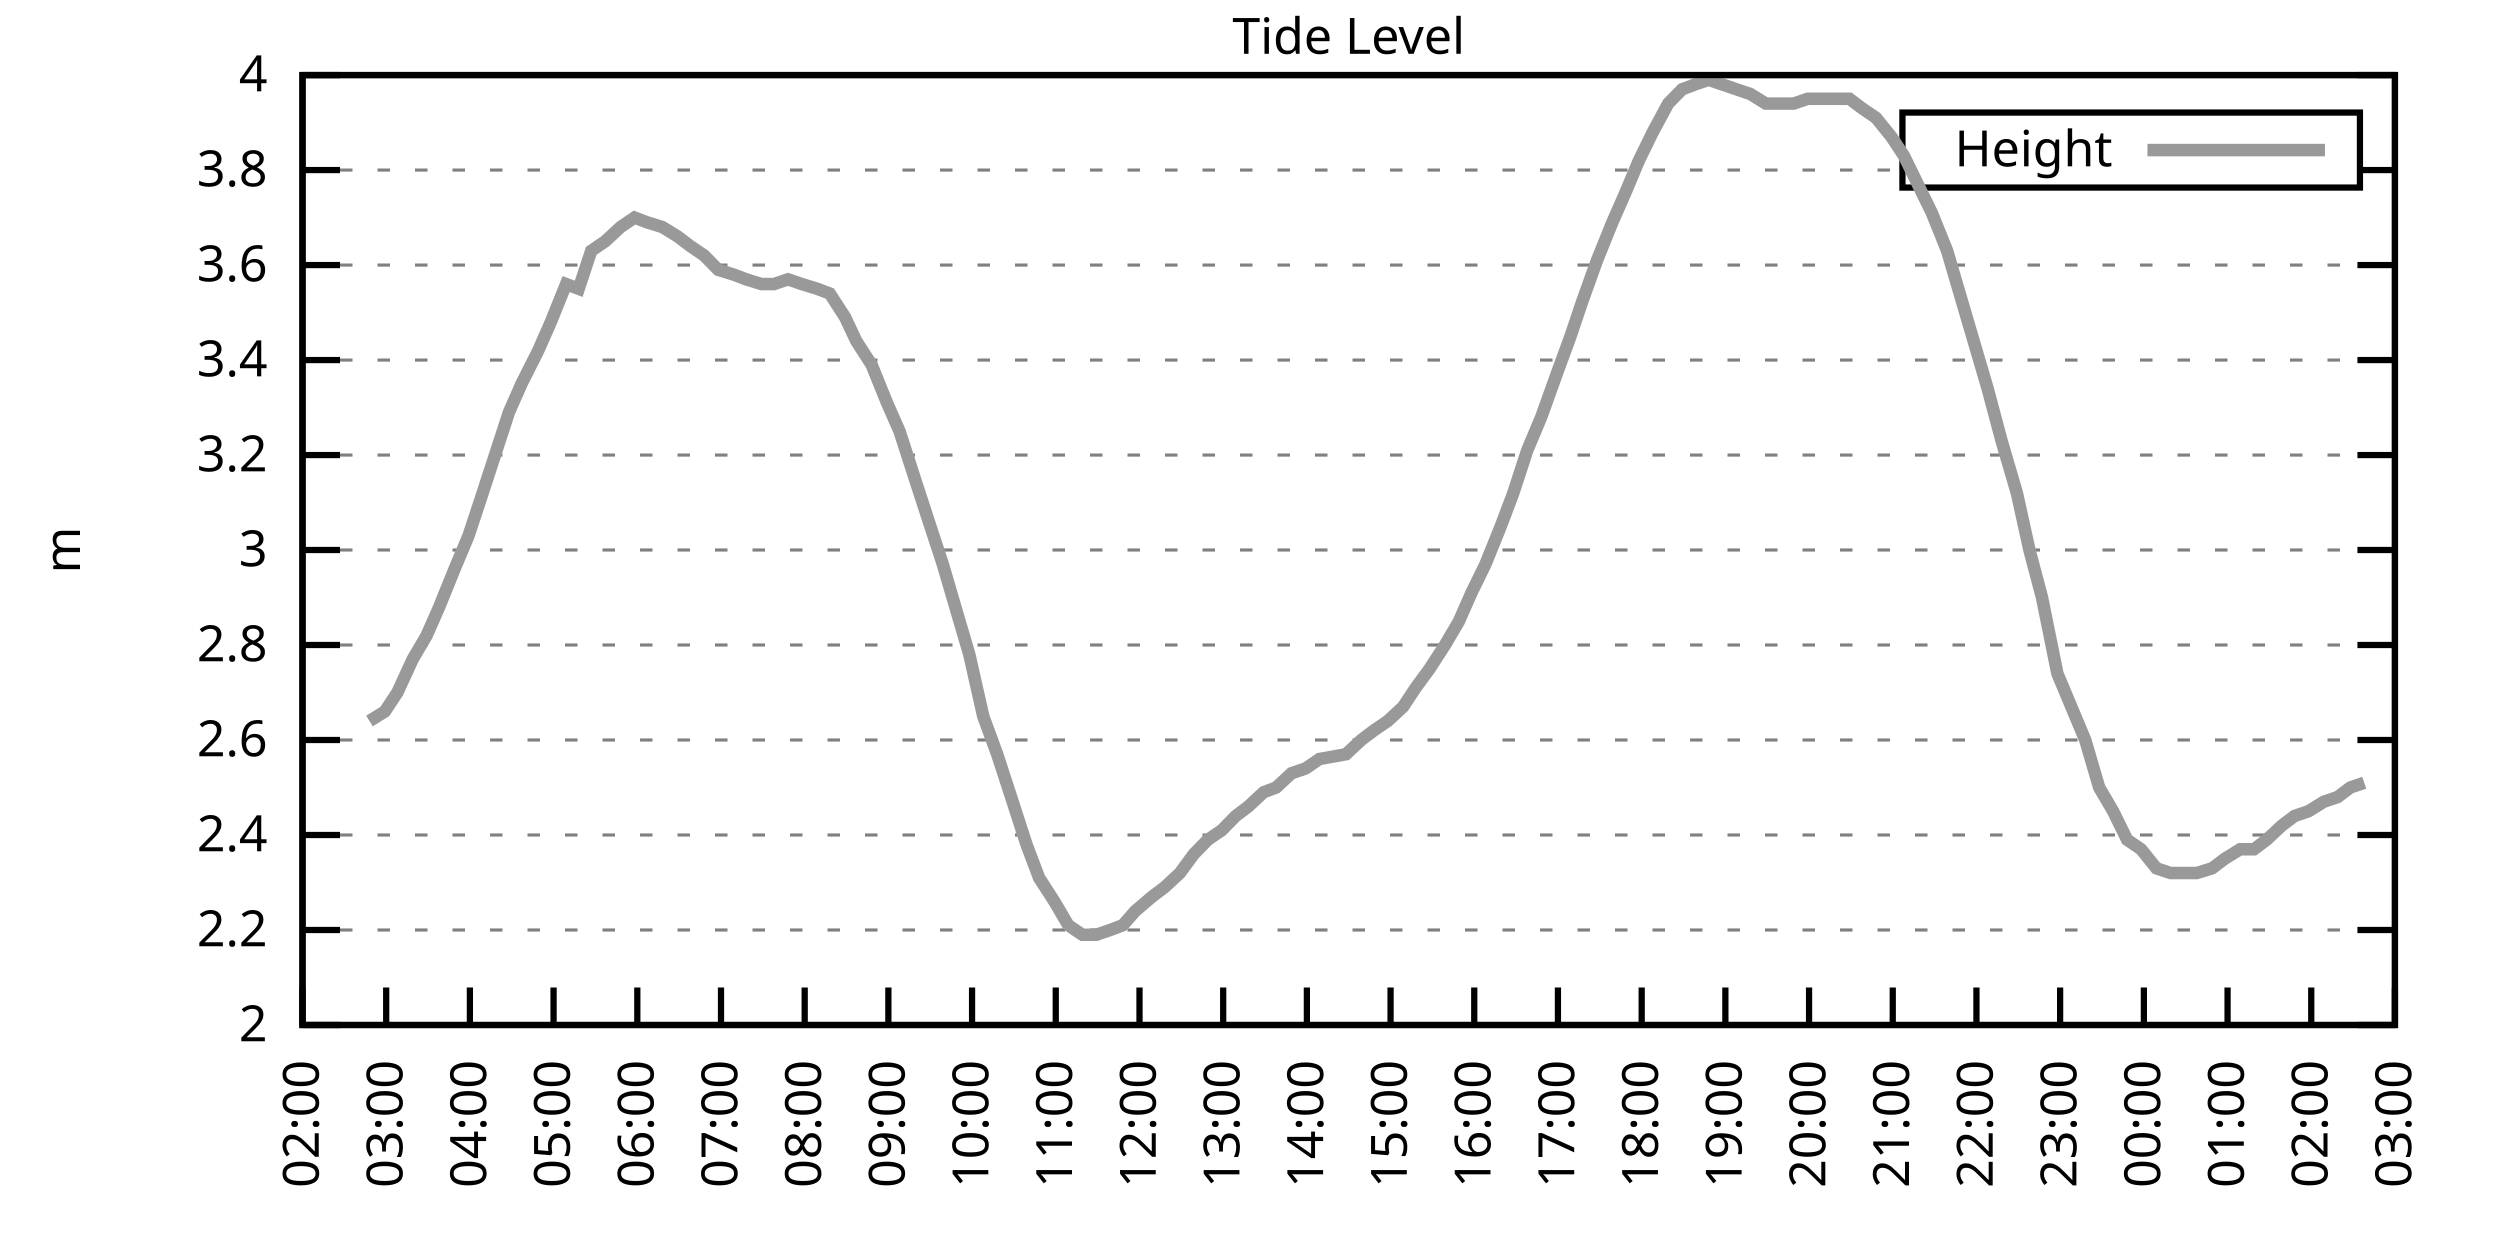
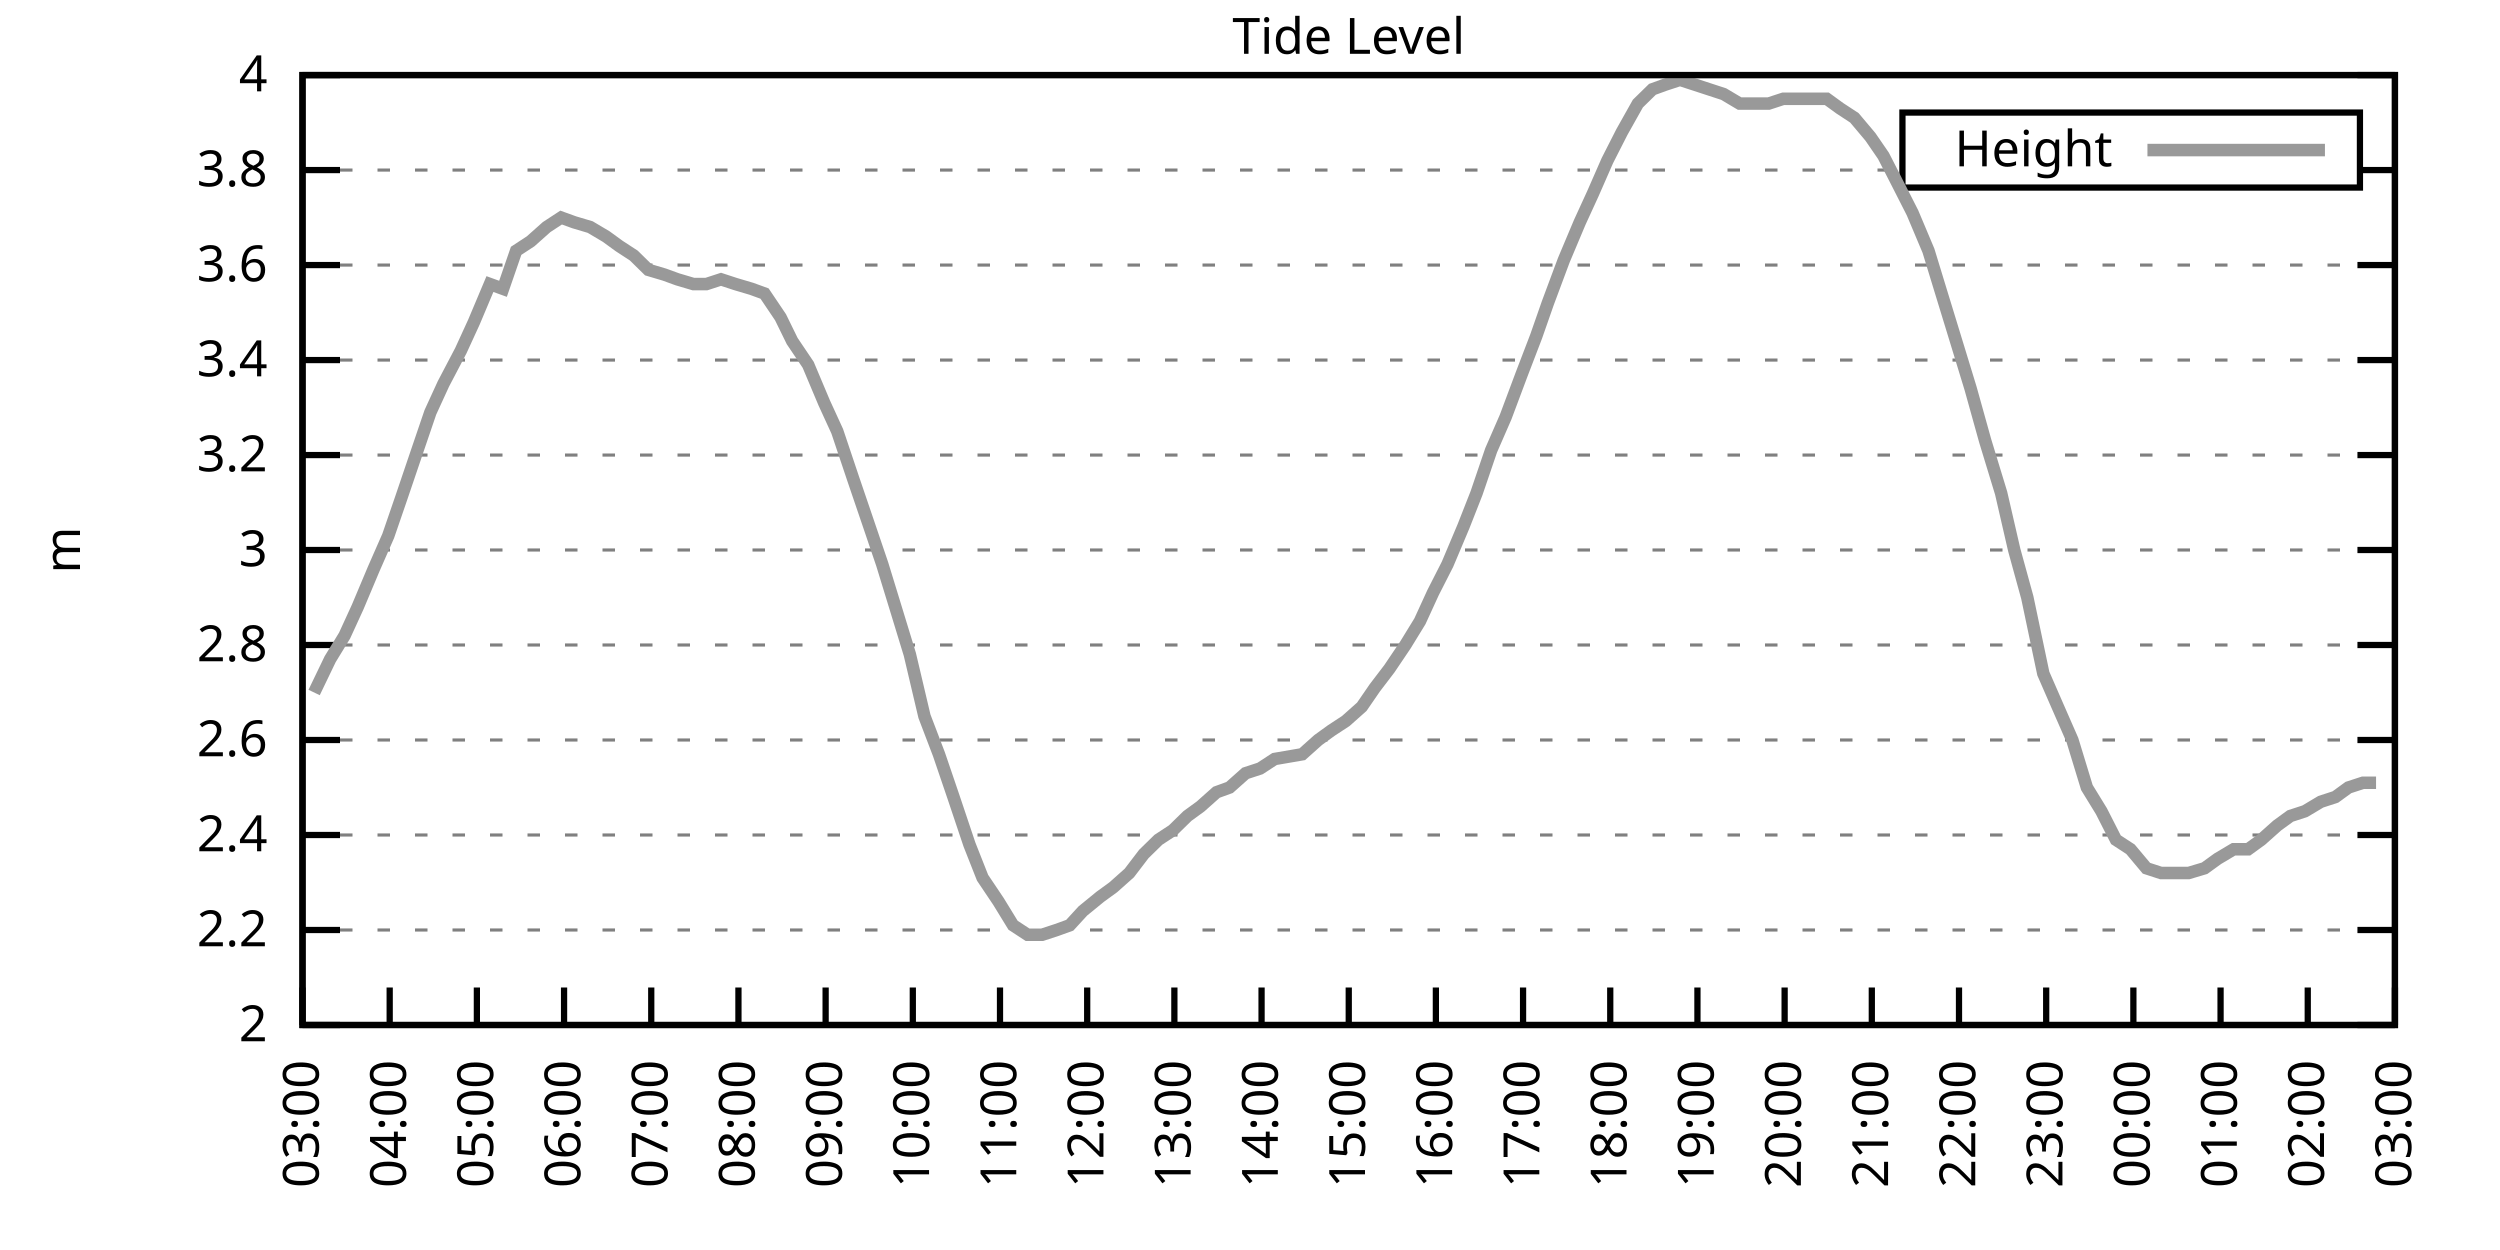
<svg xmlns="http://www.w3.org/2000/svg" xmlns:xlink="http://www.w3.org/1999/xlink" width="400" height="200" viewBox="0 0 400 200">
  <g id="gnuplot_canvas">
    <rect x="0" y="0" width="400" height="200" fill="none" />
    <defs>
      <circle id="gpDot" r="0.5" stroke-width="0.5" stroke="currentColor" />
      <path id="gpPt0" stroke-width="0.333" stroke="currentColor" d="M-1,0 h2 M0,-1 v2" />
      <path id="gpPt1" stroke-width="0.333" stroke="currentColor" d="M-1,-1 L1,1 M1,-1 L-1,1" />
      <path id="gpPt2" stroke-width="0.333" stroke="currentColor" d="M-1,0 L1,0 M0,-1 L0,1 M-1,-1 L1,1 M-1,1 L1,-1" />
      <rect id="gpPt3" stroke-width="0.333" stroke="currentColor" x="-1" y="-1" width="2" height="2" />
      <rect id="gpPt4" stroke-width="0.333" stroke="currentColor" fill="currentColor" x="-1" y="-1" width="2" height="2" />
      <circle id="gpPt5" stroke-width="0.333" stroke="currentColor" cx="0" cy="0" r="1" />
      <use xlink:href="#gpPt5" id="gpPt6" fill="currentColor" stroke="none" />
      <path id="gpPt7" stroke-width="0.333" stroke="currentColor" d="M0,-1.33 L-1.33,0.67 L1.33,0.67 z" />
      <use xlink:href="#gpPt7" id="gpPt8" fill="currentColor" stroke="none" />
      <use xlink:href="#gpPt7" id="gpPt9" stroke="currentColor" transform="rotate(180)" />
      <use xlink:href="#gpPt9" id="gpPt10" fill="currentColor" stroke="none" />
      <use xlink:href="#gpPt3" id="gpPt11" stroke="currentColor" transform="rotate(45)" />
      <use xlink:href="#gpPt11" id="gpPt12" fill="currentColor" stroke="none" />
      <path id="gpPt13" stroke-width="0.333" stroke="currentColor" d="M0,1.330 L1.265,0.411 L0.782,-1.067 L-0.782,-1.076 L-1.265,0.411 z" />
      <use xlink:href="#gpPt13" id="gpPt14" fill="currentColor" stroke="none" />
      <filter id="textbox" filterUnits="objectBoundingBox" x="0" y="0" height="1" width="1">
        <feFlood flood-color="white" flood-opacity="1" result="bgnd" />
        <feComposite in="SourceGraphic" in2="bgnd" operator="atop" />
      </filter>
      <filter id="greybox" filterUnits="objectBoundingBox" x="0" y="0" height="1" width="1">
        <feFlood flood-color="lightgrey" flood-opacity="1" result="grey" />
        <feComposite in="SourceGraphic" in2="grey" operator="atop" />
      </filter>
    </defs>
    <g fill="none" color="white" stroke="currentColor" stroke-width="1.00" stroke-linecap="butt" stroke-linejoin="miter">
</g>
    <g fill="none" color="black" stroke="currentColor" stroke-width="1.00" stroke-linecap="butt" stroke-linejoin="miter">
      <g stroke="none" shape-rendering="crispEdges">
        <polygon fill="rgb(255, 255, 255)" points="48.40,164.00 383.18,164.00 383.18,12.02 48.40,12.02 " />
      </g>
    </g>
    <g fill="none" color="black" stroke="currentColor" stroke-width="1.00" stroke-linecap="butt" stroke-linejoin="miter">
</g>
    <g fill="none" color="black" stroke="black" stroke-width="0.50" stroke-linecap="butt" stroke-linejoin="miter">
</g>
    <g fill="none" color="gray" stroke="currentColor" stroke-width="0.50" stroke-linecap="butt" stroke-linejoin="miter">
      <path stroke="gray" stroke-dasharray="2,4" class="gridline" d="M48.40,164.00 L383.19,164.00  " />
    </g>
    <g fill="none" color="gray" stroke="gray" stroke-width="1.00" stroke-linecap="butt" stroke-linejoin="miter">
</g>
    <g fill="none" color="black" stroke="currentColor" stroke-width="1.00" stroke-linecap="butt" stroke-linejoin="miter">
      <path stroke="black" d="M48.40,164.00 L54.40,164.00 M383.19,164.00 L377.19,164.00  " />
      <g transform="translate(42.80,166.60)" stroke="none" fill="black" font-family="Sans" font-size="8.00" text-anchor="end">
        <text>
          <tspan font-family="Sans"> 2</tspan>
        </text>
      </g>
    </g>
    <g fill="none" color="black" stroke="currentColor" stroke-width="1.00" stroke-linecap="butt" stroke-linejoin="miter">
</g>
    <g fill="none" color="black" stroke="black" stroke-width="0.50" stroke-linecap="butt" stroke-linejoin="miter">
</g>
    <g fill="none" color="gray" stroke="currentColor" stroke-width="0.50" stroke-linecap="butt" stroke-linejoin="miter">
      <path stroke="gray" stroke-dasharray="2,4" class="gridline" d="M48.40,148.80 L383.19,148.80  " />
    </g>
    <g fill="none" color="gray" stroke="gray" stroke-width="1.00" stroke-linecap="butt" stroke-linejoin="miter">
</g>
    <g fill="none" color="black" stroke="currentColor" stroke-width="1.00" stroke-linecap="butt" stroke-linejoin="miter">
      <path stroke="black" d="M48.40,148.80 L54.40,148.80 M383.19,148.80 L377.19,148.80  " />
      <g transform="translate(42.80,151.40)" stroke="none" fill="black" font-family="Sans" font-size="8.00" text-anchor="end">
        <text>
          <tspan font-family="Sans"> 2.2</tspan>
        </text>
      </g>
    </g>
    <g fill="none" color="black" stroke="currentColor" stroke-width="1.00" stroke-linecap="butt" stroke-linejoin="miter">
</g>
    <g fill="none" color="black" stroke="black" stroke-width="0.50" stroke-linecap="butt" stroke-linejoin="miter">
</g>
    <g fill="none" color="gray" stroke="currentColor" stroke-width="0.50" stroke-linecap="butt" stroke-linejoin="miter">
      <path stroke="gray" stroke-dasharray="2,4" class="gridline" d="M48.40,133.60 L383.19,133.60  " />
    </g>
    <g fill="none" color="gray" stroke="gray" stroke-width="1.00" stroke-linecap="butt" stroke-linejoin="miter">
</g>
    <g fill="none" color="black" stroke="currentColor" stroke-width="1.00" stroke-linecap="butt" stroke-linejoin="miter">
      <path stroke="black" d="M48.40,133.60 L54.40,133.60 M383.19,133.60 L377.19,133.60  " />
      <g transform="translate(42.80,136.20)" stroke="none" fill="black" font-family="Sans" font-size="8.00" text-anchor="end">
        <text>
          <tspan font-family="Sans"> 2.4</tspan>
        </text>
      </g>
    </g>
    <g fill="none" color="black" stroke="currentColor" stroke-width="1.00" stroke-linecap="butt" stroke-linejoin="miter">
</g>
    <g fill="none" color="black" stroke="black" stroke-width="0.50" stroke-linecap="butt" stroke-linejoin="miter">
</g>
    <g fill="none" color="gray" stroke="currentColor" stroke-width="0.50" stroke-linecap="butt" stroke-linejoin="miter">
      <path stroke="gray" stroke-dasharray="2,4" class="gridline" d="M48.40,118.40 L383.19,118.40  " />
    </g>
    <g fill="none" color="gray" stroke="gray" stroke-width="1.00" stroke-linecap="butt" stroke-linejoin="miter">
</g>
    <g fill="none" color="black" stroke="currentColor" stroke-width="1.00" stroke-linecap="butt" stroke-linejoin="miter">
      <path stroke="black" d="M48.40,118.40 L54.40,118.40 M383.19,118.40 L377.19,118.40  " />
      <g transform="translate(42.80,121.00)" stroke="none" fill="black" font-family="Sans" font-size="8.00" text-anchor="end">
        <text>
          <tspan font-family="Sans"> 2.6</tspan>
        </text>
      </g>
    </g>
    <g fill="none" color="black" stroke="currentColor" stroke-width="1.00" stroke-linecap="butt" stroke-linejoin="miter">
</g>
    <g fill="none" color="black" stroke="black" stroke-width="0.50" stroke-linecap="butt" stroke-linejoin="miter">
</g>
    <g fill="none" color="gray" stroke="currentColor" stroke-width="0.50" stroke-linecap="butt" stroke-linejoin="miter">
      <path stroke="gray" stroke-dasharray="2,4" class="gridline" d="M48.40,103.20 L383.19,103.20  " />
    </g>
    <g fill="none" color="gray" stroke="gray" stroke-width="1.00" stroke-linecap="butt" stroke-linejoin="miter">
</g>
    <g fill="none" color="black" stroke="currentColor" stroke-width="1.00" stroke-linecap="butt" stroke-linejoin="miter">
      <path stroke="black" d="M48.40,103.20 L54.40,103.20 M383.19,103.20 L377.19,103.20  " />
      <g transform="translate(42.80,105.80)" stroke="none" fill="black" font-family="Sans" font-size="8.00" text-anchor="end">
        <text>
          <tspan font-family="Sans"> 2.8</tspan>
        </text>
      </g>
    </g>
    <g fill="none" color="black" stroke="currentColor" stroke-width="1.00" stroke-linecap="butt" stroke-linejoin="miter">
</g>
    <g fill="none" color="black" stroke="black" stroke-width="0.50" stroke-linecap="butt" stroke-linejoin="miter">
</g>
    <g fill="none" color="gray" stroke="currentColor" stroke-width="0.50" stroke-linecap="butt" stroke-linejoin="miter">
      <path stroke="gray" stroke-dasharray="2,4" class="gridline" d="M48.40,88.00 L383.19,88.00  " />
    </g>
    <g fill="none" color="gray" stroke="gray" stroke-width="1.00" stroke-linecap="butt" stroke-linejoin="miter">
</g>
    <g fill="none" color="black" stroke="currentColor" stroke-width="1.00" stroke-linecap="butt" stroke-linejoin="miter">
      <path stroke="black" d="M48.40,88.00 L54.40,88.00 M383.19,88.00 L377.19,88.00  " />
      <g transform="translate(42.80,90.60)" stroke="none" fill="black" font-family="Sans" font-size="8.00" text-anchor="end">
        <text>
          <tspan font-family="Sans"> 3</tspan>
        </text>
      </g>
    </g>
    <g fill="none" color="black" stroke="currentColor" stroke-width="1.00" stroke-linecap="butt" stroke-linejoin="miter">
</g>
    <g fill="none" color="black" stroke="black" stroke-width="0.50" stroke-linecap="butt" stroke-linejoin="miter">
</g>
    <g fill="none" color="gray" stroke="currentColor" stroke-width="0.50" stroke-linecap="butt" stroke-linejoin="miter">
      <path stroke="gray" stroke-dasharray="2,4" class="gridline" d="M48.40,72.81 L383.19,72.81  " />
    </g>
    <g fill="none" color="gray" stroke="gray" stroke-width="1.00" stroke-linecap="butt" stroke-linejoin="miter">
</g>
    <g fill="none" color="black" stroke="currentColor" stroke-width="1.00" stroke-linecap="butt" stroke-linejoin="miter">
      <path stroke="black" d="M48.40,72.81 L54.40,72.81 M383.19,72.81 L377.19,72.81  " />
      <g transform="translate(42.80,75.41)" stroke="none" fill="black" font-family="Sans" font-size="8.00" text-anchor="end">
        <text>
          <tspan font-family="Sans"> 3.2</tspan>
        </text>
      </g>
    </g>
    <g fill="none" color="black" stroke="currentColor" stroke-width="1.00" stroke-linecap="butt" stroke-linejoin="miter">
</g>
    <g fill="none" color="black" stroke="black" stroke-width="0.50" stroke-linecap="butt" stroke-linejoin="miter">
</g>
    <g fill="none" color="gray" stroke="currentColor" stroke-width="0.50" stroke-linecap="butt" stroke-linejoin="miter">
      <path stroke="gray" stroke-dasharray="2,4" class="gridline" d="M48.40,57.61 L383.19,57.61  " />
    </g>
    <g fill="none" color="gray" stroke="gray" stroke-width="1.00" stroke-linecap="butt" stroke-linejoin="miter">
</g>
    <g fill="none" color="black" stroke="currentColor" stroke-width="1.00" stroke-linecap="butt" stroke-linejoin="miter">
      <path stroke="black" d="M48.40,57.61 L54.40,57.61 M383.19,57.61 L377.19,57.61  " />
      <g transform="translate(42.80,60.21)" stroke="none" fill="black" font-family="Sans" font-size="8.00" text-anchor="end">
        <text>
          <tspan font-family="Sans"> 3.4</tspan>
        </text>
      </g>
    </g>
    <g fill="none" color="black" stroke="currentColor" stroke-width="1.00" stroke-linecap="butt" stroke-linejoin="miter">
</g>
    <g fill="none" color="black" stroke="black" stroke-width="0.50" stroke-linecap="butt" stroke-linejoin="miter">
</g>
    <g fill="none" color="gray" stroke="currentColor" stroke-width="0.50" stroke-linecap="butt" stroke-linejoin="miter">
      <path stroke="gray" stroke-dasharray="2,4" class="gridline" d="M48.40,42.41 L383.19,42.41  " />
    </g>
    <g fill="none" color="gray" stroke="gray" stroke-width="1.00" stroke-linecap="butt" stroke-linejoin="miter">
</g>
    <g fill="none" color="black" stroke="currentColor" stroke-width="1.00" stroke-linecap="butt" stroke-linejoin="miter">
      <path stroke="black" d="M48.40,42.41 L54.40,42.41 M383.19,42.41 L377.19,42.41  " />
      <g transform="translate(42.80,45.01)" stroke="none" fill="black" font-family="Sans" font-size="8.00" text-anchor="end">
        <text>
          <tspan font-family="Sans"> 3.6</tspan>
        </text>
      </g>
    </g>
    <g fill="none" color="black" stroke="currentColor" stroke-width="1.00" stroke-linecap="butt" stroke-linejoin="miter">
</g>
    <g fill="none" color="black" stroke="black" stroke-width="0.50" stroke-linecap="butt" stroke-linejoin="miter">
</g>
    <g fill="none" color="gray" stroke="currentColor" stroke-width="0.50" stroke-linecap="butt" stroke-linejoin="miter">
      <path stroke="gray" stroke-dasharray="2,4" class="gridline" d="M48.40,27.21 L304.39,27.21 M377.59,27.21 L383.19,27.21  " />
    </g>
    <g fill="none" color="gray" stroke="gray" stroke-width="1.00" stroke-linecap="butt" stroke-linejoin="miter">
</g>
    <g fill="none" color="black" stroke="currentColor" stroke-width="1.00" stroke-linecap="butt" stroke-linejoin="miter">
      <path stroke="black" d="M48.40,27.21 L54.40,27.21 M383.19,27.21 L377.19,27.21  " />
      <g transform="translate(42.80,29.81)" stroke="none" fill="black" font-family="Sans" font-size="8.00" text-anchor="end">
        <text>
          <tspan font-family="Sans"> 3.8</tspan>
        </text>
      </g>
    </g>
    <g fill="none" color="black" stroke="currentColor" stroke-width="1.00" stroke-linecap="butt" stroke-linejoin="miter">
</g>
    <g fill="none" color="black" stroke="black" stroke-width="0.50" stroke-linecap="butt" stroke-linejoin="miter">
</g>
    <g fill="none" color="gray" stroke="currentColor" stroke-width="0.50" stroke-linecap="butt" stroke-linejoin="miter">
      <path stroke="gray" stroke-dasharray="2,4" class="gridline" d="M48.40,12.01 L383.19,12.01  " />
    </g>
    <g fill="none" color="gray" stroke="gray" stroke-width="1.00" stroke-linecap="butt" stroke-linejoin="miter">
</g>
    <g fill="none" color="black" stroke="currentColor" stroke-width="1.00" stroke-linecap="butt" stroke-linejoin="miter">
      <path stroke="black" d="M48.40,12.01 L54.40,12.01 M383.19,12.01 L377.19,12.01  " />
      <g transform="translate(42.80,14.61)" stroke="none" fill="black" font-family="Sans" font-size="8.00" text-anchor="end">
        <text>
          <tspan font-family="Sans"> 4</tspan>
        </text>
      </g>
    </g>
    <g fill="none" color="black" stroke="currentColor" stroke-width="1.00" stroke-linecap="butt" stroke-linejoin="miter">
      <path stroke="black" d="M48.40,164.00 L48.40,158.00  " />
      <g transform="translate(51.00,169.60) rotate(270.00)" stroke="none" fill="black" font-family="Sans" font-size="8.00" text-anchor="end">
        <text>
-           <tspan font-family="Sans">02:00</tspan>
-         </text>
-       </g>
-     </g>
-     <g fill="none" color="black" stroke="currentColor" stroke-width="1.00" stroke-linecap="butt" stroke-linejoin="miter">
-       <path stroke="black" d="M61.79,164.00 L61.79,158.00  " />
-       <g transform="translate(64.39,169.60) rotate(270.00)" stroke="none" fill="black" font-family="Sans" font-size="8.00" text-anchor="end">
-         <text>
          <tspan font-family="Sans">03:00</tspan>
        </text>
      </g>
    </g>
    <g fill="none" color="black" stroke="currentColor" stroke-width="1.00" stroke-linecap="butt" stroke-linejoin="miter">
-       <path stroke="black" d="M75.18,164.00 L75.18,158.00  " />
-       <g transform="translate(77.78,169.60) rotate(270.00)" stroke="none" fill="black" font-family="Sans" font-size="8.00" text-anchor="end">
+       <path stroke="black" d="M62.35,164.00 L62.35,158.00  " />
+       <g transform="translate(64.95,169.60) rotate(270.00)" stroke="none" fill="black" font-family="Sans" font-size="8.00" text-anchor="end">
        <text>
          <tspan font-family="Sans">04:00</tspan>
        </text>
      </g>
    </g>
    <g fill="none" color="black" stroke="currentColor" stroke-width="1.00" stroke-linecap="butt" stroke-linejoin="miter">
-       <path stroke="black" d="M88.57,164.00 L88.57,158.00  " />
-       <g transform="translate(91.17,169.60) rotate(270.00)" stroke="none" fill="black" font-family="Sans" font-size="8.00" text-anchor="end">
+       <path stroke="black" d="M76.30,164.00 L76.30,158.00  " />
+       <g transform="translate(78.90,169.60) rotate(270.00)" stroke="none" fill="black" font-family="Sans" font-size="8.00" text-anchor="end">
        <text>
          <tspan font-family="Sans">05:00</tspan>
        </text>
      </g>
    </g>
    <g fill="none" color="black" stroke="currentColor" stroke-width="1.00" stroke-linecap="butt" stroke-linejoin="miter">
-       <path stroke="black" d="M101.97,164.00 L101.97,158.00  " />
-       <g transform="translate(104.57,169.60) rotate(270.00)" stroke="none" fill="black" font-family="Sans" font-size="8.00" text-anchor="end">
+       <path stroke="black" d="M90.25,164.00 L90.25,158.00  " />
+       <g transform="translate(92.85,169.60) rotate(270.00)" stroke="none" fill="black" font-family="Sans" font-size="8.00" text-anchor="end">
        <text>
          <tspan font-family="Sans">06:00</tspan>
        </text>
      </g>
    </g>
    <g fill="none" color="black" stroke="currentColor" stroke-width="1.00" stroke-linecap="butt" stroke-linejoin="miter">
-       <path stroke="black" d="M115.36,164.00 L115.36,158.00  " />
-       <g transform="translate(117.96,169.60) rotate(270.00)" stroke="none" fill="black" font-family="Sans" font-size="8.00" text-anchor="end">
+       <path stroke="black" d="M104.20,164.00 L104.20,158.00  " />
+       <g transform="translate(106.80,169.60) rotate(270.00)" stroke="none" fill="black" font-family="Sans" font-size="8.00" text-anchor="end">
        <text>
          <tspan font-family="Sans">07:00</tspan>
        </text>
      </g>
    </g>
    <g fill="none" color="black" stroke="currentColor" stroke-width="1.00" stroke-linecap="butt" stroke-linejoin="miter">
-       <path stroke="black" d="M128.75,164.00 L128.75,158.00  " />
-       <g transform="translate(131.35,169.60) rotate(270.00)" stroke="none" fill="black" font-family="Sans" font-size="8.00" text-anchor="end">
+       <path stroke="black" d="M118.15,164.00 L118.15,158.00  " />
+       <g transform="translate(120.75,169.60) rotate(270.00)" stroke="none" fill="black" font-family="Sans" font-size="8.00" text-anchor="end">
        <text>
          <tspan font-family="Sans">08:00</tspan>
        </text>
      </g>
    </g>
    <g fill="none" color="black" stroke="currentColor" stroke-width="1.00" stroke-linecap="butt" stroke-linejoin="miter">
-       <path stroke="black" d="M142.14,164.00 L142.14,158.00  " />
-       <g transform="translate(144.74,169.60) rotate(270.00)" stroke="none" fill="black" font-family="Sans" font-size="8.00" text-anchor="end">
+       <path stroke="black" d="M132.10,164.00 L132.10,158.00  " />
+       <g transform="translate(134.70,169.60) rotate(270.00)" stroke="none" fill="black" font-family="Sans" font-size="8.00" text-anchor="end">
        <text>
          <tspan font-family="Sans">09:00</tspan>
        </text>
      </g>
    </g>
    <g fill="none" color="black" stroke="currentColor" stroke-width="1.00" stroke-linecap="butt" stroke-linejoin="miter">
-       <path stroke="black" d="M155.53,164.00 L155.53,158.00  " />
-       <g transform="translate(158.13,169.60) rotate(270.00)" stroke="none" fill="black" font-family="Sans" font-size="8.00" text-anchor="end">
+       <path stroke="black" d="M146.05,164.00 L146.05,158.00  " />
+       <g transform="translate(148.65,169.60) rotate(270.00)" stroke="none" fill="black" font-family="Sans" font-size="8.00" text-anchor="end">
        <text>
          <tspan font-family="Sans">10:00</tspan>
        </text>
      </g>
    </g>
    <g fill="none" color="black" stroke="currentColor" stroke-width="1.00" stroke-linecap="butt" stroke-linejoin="miter">
-       <path stroke="black" d="M168.92,164.00 L168.92,158.00  " />
-       <g transform="translate(171.52,169.60) rotate(270.00)" stroke="none" fill="black" font-family="Sans" font-size="8.00" text-anchor="end">
+       <path stroke="black" d="M160.00,164.00 L160.00,158.00  " />
+       <g transform="translate(162.60,169.60) rotate(270.00)" stroke="none" fill="black" font-family="Sans" font-size="8.00" text-anchor="end">
        <text>
          <tspan font-family="Sans">11:00</tspan>
        </text>
      </g>
    </g>
    <g fill="none" color="black" stroke="currentColor" stroke-width="1.00" stroke-linecap="butt" stroke-linejoin="miter">
-       <path stroke="black" d="M182.32,164.00 L182.32,158.00  " />
-       <g transform="translate(184.92,169.60) rotate(270.00)" stroke="none" fill="black" font-family="Sans" font-size="8.00" text-anchor="end">
+       <path stroke="black" d="M173.95,164.00 L173.95,158.00  " />
+       <g transform="translate(176.55,169.60) rotate(270.00)" stroke="none" fill="black" font-family="Sans" font-size="8.00" text-anchor="end">
        <text>
          <tspan font-family="Sans">12:00</tspan>
        </text>
      </g>
    </g>
    <g fill="none" color="black" stroke="currentColor" stroke-width="1.00" stroke-linecap="butt" stroke-linejoin="miter">
-       <path stroke="black" d="M195.71,164.00 L195.71,158.00  " />
-       <g transform="translate(198.31,169.60) rotate(270.00)" stroke="none" fill="black" font-family="Sans" font-size="8.00" text-anchor="end">
+       <path stroke="black" d="M187.90,164.00 L187.90,158.00  " />
+       <g transform="translate(190.50,169.60) rotate(270.00)" stroke="none" fill="black" font-family="Sans" font-size="8.00" text-anchor="end">
        <text>
          <tspan font-family="Sans">13:00</tspan>
        </text>
      </g>
    </g>
    <g fill="none" color="black" stroke="currentColor" stroke-width="1.00" stroke-linecap="butt" stroke-linejoin="miter">
-       <path stroke="black" d="M209.10,164.00 L209.10,158.00  " />
-       <g transform="translate(211.70,169.60) rotate(270.00)" stroke="none" fill="black" font-family="Sans" font-size="8.00" text-anchor="end">
+       <path stroke="black" d="M201.85,164.00 L201.85,158.00  " />
+       <g transform="translate(204.45,169.60) rotate(270.00)" stroke="none" fill="black" font-family="Sans" font-size="8.00" text-anchor="end">
        <text>
          <tspan font-family="Sans">14:00</tspan>
        </text>
      </g>
    </g>
    <g fill="none" color="black" stroke="currentColor" stroke-width="1.00" stroke-linecap="butt" stroke-linejoin="miter">
-       <path stroke="black" d="M222.49,164.00 L222.49,158.00  " />
-       <g transform="translate(225.09,169.60) rotate(270.00)" stroke="none" fill="black" font-family="Sans" font-size="8.00" text-anchor="end">
+       <path stroke="black" d="M215.80,164.00 L215.80,158.00  " />
+       <g transform="translate(218.40,169.60) rotate(270.00)" stroke="none" fill="black" font-family="Sans" font-size="8.00" text-anchor="end">
        <text>
          <tspan font-family="Sans">15:00</tspan>
        </text>
      </g>
    </g>
    <g fill="none" color="black" stroke="currentColor" stroke-width="1.00" stroke-linecap="butt" stroke-linejoin="miter">
-       <path stroke="black" d="M235.88,164.00 L235.88,158.00  " />
-       <g transform="translate(238.48,169.60) rotate(270.00)" stroke="none" fill="black" font-family="Sans" font-size="8.00" text-anchor="end">
+       <path stroke="black" d="M229.74,164.00 L229.74,158.00  " />
+       <g transform="translate(232.34,169.60) rotate(270.00)" stroke="none" fill="black" font-family="Sans" font-size="8.00" text-anchor="end">
        <text>
          <tspan font-family="Sans">16:00</tspan>
        </text>
      </g>
    </g>
    <g fill="none" color="black" stroke="currentColor" stroke-width="1.00" stroke-linecap="butt" stroke-linejoin="miter">
-       <path stroke="black" d="M249.27,164.00 L249.27,158.00  " />
-       <g transform="translate(251.87,169.60) rotate(270.00)" stroke="none" fill="black" font-family="Sans" font-size="8.00" text-anchor="end">
+       <path stroke="black" d="M243.69,164.00 L243.69,158.00  " />
+       <g transform="translate(246.29,169.60) rotate(270.00)" stroke="none" fill="black" font-family="Sans" font-size="8.00" text-anchor="end">
        <text>
          <tspan font-family="Sans">17:00</tspan>
        </text>
      </g>
    </g>
    <g fill="none" color="black" stroke="currentColor" stroke-width="1.00" stroke-linecap="butt" stroke-linejoin="miter">
-       <path stroke="black" d="M262.67,164.00 L262.67,158.00  " />
-       <g transform="translate(265.27,169.60) rotate(270.00)" stroke="none" fill="black" font-family="Sans" font-size="8.00" text-anchor="end">
+       <path stroke="black" d="M257.64,164.00 L257.64,158.00  " />
+       <g transform="translate(260.24,169.60) rotate(270.00)" stroke="none" fill="black" font-family="Sans" font-size="8.00" text-anchor="end">
        <text>
          <tspan font-family="Sans">18:00</tspan>
        </text>
      </g>
    </g>
    <g fill="none" color="black" stroke="currentColor" stroke-width="1.00" stroke-linecap="butt" stroke-linejoin="miter">
-       <path stroke="black" d="M276.06,164.00 L276.06,158.00  " />
-       <g transform="translate(278.66,169.60) rotate(270.00)" stroke="none" fill="black" font-family="Sans" font-size="8.00" text-anchor="end">
+       <path stroke="black" d="M271.59,164.00 L271.59,158.00  " />
+       <g transform="translate(274.19,169.60) rotate(270.00)" stroke="none" fill="black" font-family="Sans" font-size="8.00" text-anchor="end">
        <text>
          <tspan font-family="Sans">19:00</tspan>
        </text>
      </g>
    </g>
    <g fill="none" color="black" stroke="currentColor" stroke-width="1.00" stroke-linecap="butt" stroke-linejoin="miter">
-       <path stroke="black" d="M289.45,164.00 L289.45,158.00  " />
-       <g transform="translate(292.05,169.60) rotate(270.00)" stroke="none" fill="black" font-family="Sans" font-size="8.00" text-anchor="end">
+       <path stroke="black" d="M285.54,164.00 L285.54,158.00  " />
+       <g transform="translate(288.14,169.60) rotate(270.00)" stroke="none" fill="black" font-family="Sans" font-size="8.00" text-anchor="end">
        <text>
          <tspan font-family="Sans">20:00</tspan>
        </text>
      </g>
    </g>
    <g fill="none" color="black" stroke="currentColor" stroke-width="1.00" stroke-linecap="butt" stroke-linejoin="miter">
-       <path stroke="black" d="M302.84,164.00 L302.84,158.00  " />
-       <g transform="translate(305.44,169.60) rotate(270.00)" stroke="none" fill="black" font-family="Sans" font-size="8.00" text-anchor="end">
+       <path stroke="black" d="M299.49,164.00 L299.49,158.00  " />
+       <g transform="translate(302.09,169.60) rotate(270.00)" stroke="none" fill="black" font-family="Sans" font-size="8.00" text-anchor="end">
        <text>
          <tspan font-family="Sans">21:00</tspan>
        </text>
      </g>
    </g>
    <g fill="none" color="black" stroke="currentColor" stroke-width="1.00" stroke-linecap="butt" stroke-linejoin="miter">
-       <path stroke="black" d="M316.23,164.00 L316.23,158.00  " />
-       <g transform="translate(318.83,169.60) rotate(270.00)" stroke="none" fill="black" font-family="Sans" font-size="8.00" text-anchor="end">
+       <path stroke="black" d="M313.44,164.00 L313.44,158.00  " />
+       <g transform="translate(316.04,169.60) rotate(270.00)" stroke="none" fill="black" font-family="Sans" font-size="8.00" text-anchor="end">
        <text>
          <tspan font-family="Sans">22:00</tspan>
        </text>
      </g>
    </g>
    <g fill="none" color="black" stroke="currentColor" stroke-width="1.00" stroke-linecap="butt" stroke-linejoin="miter">
-       <path stroke="black" d="M329.62,164.00 L329.62,158.00  " />
-       <g transform="translate(332.22,169.60) rotate(270.00)" stroke="none" fill="black" font-family="Sans" font-size="8.00" text-anchor="end">
+       <path stroke="black" d="M327.39,164.00 L327.39,158.00  " />
+       <g transform="translate(329.99,169.60) rotate(270.00)" stroke="none" fill="black" font-family="Sans" font-size="8.00" text-anchor="end">
        <text>
          <tspan font-family="Sans">23:00</tspan>
        </text>
      </g>
    </g>
    <g fill="none" color="black" stroke="currentColor" stroke-width="1.00" stroke-linecap="butt" stroke-linejoin="miter">
-       <path stroke="black" d="M343.02,164.00 L343.02,158.00  " />
-       <g transform="translate(345.62,169.60) rotate(270.00)" stroke="none" fill="black" font-family="Sans" font-size="8.00" text-anchor="end">
+       <path stroke="black" d="M341.34,164.00 L341.34,158.00  " />
+       <g transform="translate(343.94,169.60) rotate(270.00)" stroke="none" fill="black" font-family="Sans" font-size="8.00" text-anchor="end">
        <text>
          <tspan font-family="Sans">00:00</tspan>
        </text>
      </g>
    </g>
    <g fill="none" color="black" stroke="currentColor" stroke-width="1.00" stroke-linecap="butt" stroke-linejoin="miter">
-       <path stroke="black" d="M356.41,164.00 L356.41,158.00  " />
-       <g transform="translate(359.01,169.60) rotate(270.00)" stroke="none" fill="black" font-family="Sans" font-size="8.00" text-anchor="end">
+       <path stroke="black" d="M355.29,164.00 L355.29,158.00  " />
+       <g transform="translate(357.89,169.60) rotate(270.00)" stroke="none" fill="black" font-family="Sans" font-size="8.00" text-anchor="end">
        <text>
          <tspan font-family="Sans">01:00</tspan>
        </text>
      </g>
    </g>
    <g fill="none" color="black" stroke="currentColor" stroke-width="1.00" stroke-linecap="butt" stroke-linejoin="miter">
-       <path stroke="black" d="M369.80,164.00 L369.80,158.00  " />
-       <g transform="translate(372.40,169.60) rotate(270.00)" stroke="none" fill="black" font-family="Sans" font-size="8.00" text-anchor="end">
+       <path stroke="black" d="M369.24,164.00 L369.24,158.00  " />
+       <g transform="translate(371.84,169.60) rotate(270.00)" stroke="none" fill="black" font-family="Sans" font-size="8.00" text-anchor="end">
        <text>
          <tspan font-family="Sans">02:00</tspan>
        </text>
      </g>
    </g>
    <g fill="none" color="black" stroke="currentColor" stroke-width="1.00" stroke-linecap="butt" stroke-linejoin="miter">
      <path stroke="black" d="M383.19,164.00 L383.19,158.00  " />
      <g transform="translate(385.79,169.60) rotate(270.00)" stroke="none" fill="black" font-family="Sans" font-size="8.00" text-anchor="end">
        <text>
          <tspan font-family="Sans">03:00</tspan>
        </text>
      </g>
    </g>
    <g fill="none" color="black" stroke="currentColor" stroke-width="1.00" stroke-linecap="butt" stroke-linejoin="miter">
</g>
    <g fill="none" color="black" stroke="currentColor" stroke-width="1.00" stroke-linecap="butt" stroke-linejoin="miter">
      <path stroke="black" d="M48.40,12.01 L48.40,164.00 L383.19,164.00 L383.19,12.01 L48.40,12.01 Z  " />
    </g>
    <g fill="none" color="black" stroke="currentColor" stroke-width="1.00" stroke-linecap="butt" stroke-linejoin="miter">
</g>
    <g fill="none" color="black" stroke="currentColor" stroke-width="1.00" stroke-linecap="butt" stroke-linejoin="miter">
      <path stroke="black" d="M304.39,30.01 L304.39,18.01 L377.59,18.01 L377.59,30.01 L304.39,30.01 Z  " />
    </g>
    <g id="Tide_level_plot_1">
      <g fill="none" color="white" stroke="black" stroke-width="2.00" stroke-linecap="butt" stroke-linejoin="miter">
</g>
      <g fill="none" color="black" stroke="currentColor" stroke-width="2.00" stroke-linecap="butt" stroke-linejoin="miter">
        <g transform="translate(337.99,26.61)" stroke="none" fill="black" font-family="Sans" font-size="8.00" text-anchor="end">
          <text>
            <tspan font-family="Sans">Height</tspan>
          </text>
        </g>
      </g>
      <g fill="none" color="black" stroke="currentColor" stroke-width="2.00" stroke-linecap="butt" stroke-linejoin="miter">
-         <path stroke="rgb(153, 153, 153)" d="M343.59,24.01 L371.99,24.01 M59.11,115.36 L61.57,113.84 L63.58,110.80 L66.03,105.48 L68.26,101.68 L70.27,97.12   L72.73,91.04 L74.96,85.73 L76.97,79.65 L79.20,72.81 L81.43,65.97 L83.44,61.41 L86.12,56.09 L88.13,51.53   L90.58,45.45 L92.59,46.21 L94.60,40.13 L96.83,38.61 L99.29,36.33 L101.52,34.81 L103.53,35.57 L105.98,36.33   L108.44,37.85 L110.45,39.37 L112.68,40.89 L114.91,43.17 L117.37,43.93 L119.38,44.69 L121.83,45.45 L123.84,45.45   L126.07,44.69 L128.30,45.45 L130.76,46.21 L132.77,46.97 L135.22,50.77 L137.01,54.57 L139.46,58.37 L141.92,64.45   L143.93,69.01 L146.38,76.61 L148.61,83.45 L150.85,90.28 L153.08,97.88 L155.09,104.72 L157.32,114.60 L159.55,120.68   L161.78,127.52 L164.24,135.12 L166.25,140.44 L168.70,144.24 L170.93,148.04 L173.17,149.56 L175.40,149.56 L177.63,148.80   L179.64,148.04 L181.65,145.76 L184.32,143.48 L186.33,141.96 L188.79,139.68 L191.02,136.64 L193.25,134.36 L195.48,132.84   L197.72,130.56 L199.73,129.04 L202.18,126.76 L204.19,126.00 L206.64,123.72 L208.88,122.96 L211.11,121.44 L215.35,120.68   L217.80,118.40 L219.81,116.88 L222.04,115.36 L224.50,113.08 L226.51,110.04 L228.74,107.00 L231.20,103.20 L233.43,99.40   L235.44,94.84 L237.67,90.28 L240.12,84.21 L242.13,78.89 L244.36,72.05 L246.60,66.73 L249.05,59.89 L251.28,53.81   L253.07,48.49 L255.52,41.65 L257.98,35.57 L259.99,31.01 L262.22,25.69 L264.45,21.13 L266.91,16.57 L269.14,14.29   L271.15,13.53 L273.38,12.77 L275.61,13.53 L277.84,14.29 L280.07,15.05 L282.53,16.57 L284.54,16.57 L286.99,16.57   L289.23,15.81 L291.46,15.81 L293.47,15.81 L295.92,15.81 L297.93,17.33 L300.16,18.85 L302.62,21.89 L304.63,24.93   L306.86,29.49 L309.09,34.05 L311.54,40.13 L313.55,46.97 L316.01,55.33 L318.02,62.17 L320.25,70.53 L322.70,78.89   L324.71,88.00 L326.72,95.60 L329.18,107.76 L331.41,113.08 L333.64,118.40 L335.87,126.00 L338.10,129.80 L340.34,134.36   L342.57,135.88 L345.02,138.92 L347.26,139.68 L349.49,139.68 L351.50,139.68 L353.95,138.92 L355.96,137.40 L358.42,135.88   L360.65,135.88 L362.66,134.36 L365.11,132.08 L367.12,130.56 L369.35,129.80 L371.81,128.28 L374.04,127.52 L376.05,126.00   L378.28,125.24  " />
+         <path stroke="rgb(153, 153, 153)" d="M343.59,24.01 L371.99,24.01 M50.26,110.80 L52.82,105.48 L55.14,101.68 L57.23,97.12 L59.79,91.04 L62.12,85.73   L64.21,79.65 L66.53,72.81 L68.86,65.97 L70.95,61.41 L73.74,56.09 L75.83,51.53 L78.39,45.45 L80.48,46.21   L82.58,40.13 L84.90,38.61 L87.46,36.33 L89.78,34.81 L91.88,35.57 L94.43,36.33 L96.99,37.85 L99.08,39.37   L101.41,40.89 L103.73,43.17 L106.29,43.93 L108.38,44.69 L110.94,45.45 L113.03,45.45 L115.36,44.69 L117.68,45.45   L120.24,46.21 L122.33,46.97 L124.89,50.77 L126.75,54.57 L129.31,58.37 L131.87,64.45 L133.96,69.01 L136.51,76.61   L138.84,83.45 L141.16,90.28 L143.49,97.88 L145.58,104.72 L147.91,114.60 L150.23,120.68 L152.56,127.52 L155.11,135.12   L157.21,140.44 L159.76,144.24 L162.09,148.04 L164.41,149.56 L166.74,149.56 L169.06,148.80 L171.16,148.04 L173.25,145.76   L176.04,143.48 L178.13,141.96 L180.69,139.68 L183.01,136.64 L185.34,134.36 L187.66,132.84 L189.99,130.56 L192.08,129.04   L194.64,126.76 L196.73,126.00 L199.29,123.72 L201.61,122.96 L203.94,121.44 L208.36,120.68 L210.91,118.40 L213.01,116.88   L215.33,115.36 L217.89,113.08 L219.98,110.04 L222.30,107.00 L224.86,103.20 L227.19,99.40 L229.28,94.84 L231.60,90.28   L234.16,84.21 L236.25,78.89 L238.58,72.05 L240.90,66.73 L243.46,59.89 L245.79,53.81 L247.65,48.49 L250.20,41.65   L252.76,35.57 L254.85,31.01 L257.18,25.69 L259.50,21.13 L262.06,16.57 L264.39,14.29 L266.48,13.53 L268.80,12.77   L271.13,13.53 L273.45,14.29 L275.78,15.05 L278.34,16.57 L280.43,16.57 L282.99,16.57 L285.31,15.81 L287.64,15.81   L289.73,15.81 L292.29,15.81 L294.38,17.33 L296.70,18.85 L299.26,21.89 L301.35,24.93 L303.68,29.49 L306.00,34.05   L308.56,40.13 L310.65,46.97 L313.21,55.33 L315.30,62.17 L317.63,70.53 L320.18,78.89 L322.28,88.00 L324.37,95.60   L326.93,107.76 L329.25,113.08 L331.58,118.40 L333.90,126.00 L336.23,129.80 L338.55,134.36 L340.88,135.88 L343.43,138.92   L345.76,139.68 L348.08,139.68 L350.18,139.68 L352.73,138.92 L354.83,137.40 L357.38,135.88 L359.71,135.88 L361.80,134.36   L364.36,132.08 L366.45,130.56 L368.78,129.80 L371.33,128.28 L373.66,127.52 L375.75,126.00 L378.08,125.24 L380.17,125.24    " />
      </g>
    </g>
    <g fill="none" color="black" stroke="currentColor" stroke-width="2.00" stroke-linecap="butt" stroke-linejoin="miter">
</g>
    <g fill="none" color="black" stroke="black" stroke-width="1.00" stroke-linecap="butt" stroke-linejoin="miter">
</g>
    <g fill="none" color="black" stroke="currentColor" stroke-width="1.00" stroke-linecap="butt" stroke-linejoin="miter">
      <path stroke="black" d="M48.40,12.01 L48.40,164.00 L383.19,164.00 L383.19,12.01 L48.40,12.01 Z  " />
      <g transform="translate(12.80,88.01) rotate(270.00)" stroke="none" fill="black" font-family="Sans" font-size="8.00" text-anchor="middle">
        <text>
          <tspan font-family="Sans">m</tspan>
        </text>
      </g>
    </g>
    <g fill="none" color="black" stroke="currentColor" stroke-width="1.00" stroke-linecap="butt" stroke-linejoin="miter">
</g>
    <g fill="none" color="black" stroke="currentColor" stroke-width="1.00" stroke-linecap="butt" stroke-linejoin="miter">
      <g transform="translate(215.79,8.61)" stroke="none" fill="black" font-family="Sans" font-size="8.00" text-anchor="middle">
        <text>
          <tspan font-family="Sans">Tide Level</tspan>
        </text>
      </g>
    </g>
    <g fill="none" color="black" stroke="currentColor" stroke-width="1.00" stroke-linecap="butt" stroke-linejoin="miter">
</g>
  </g>
</svg>
